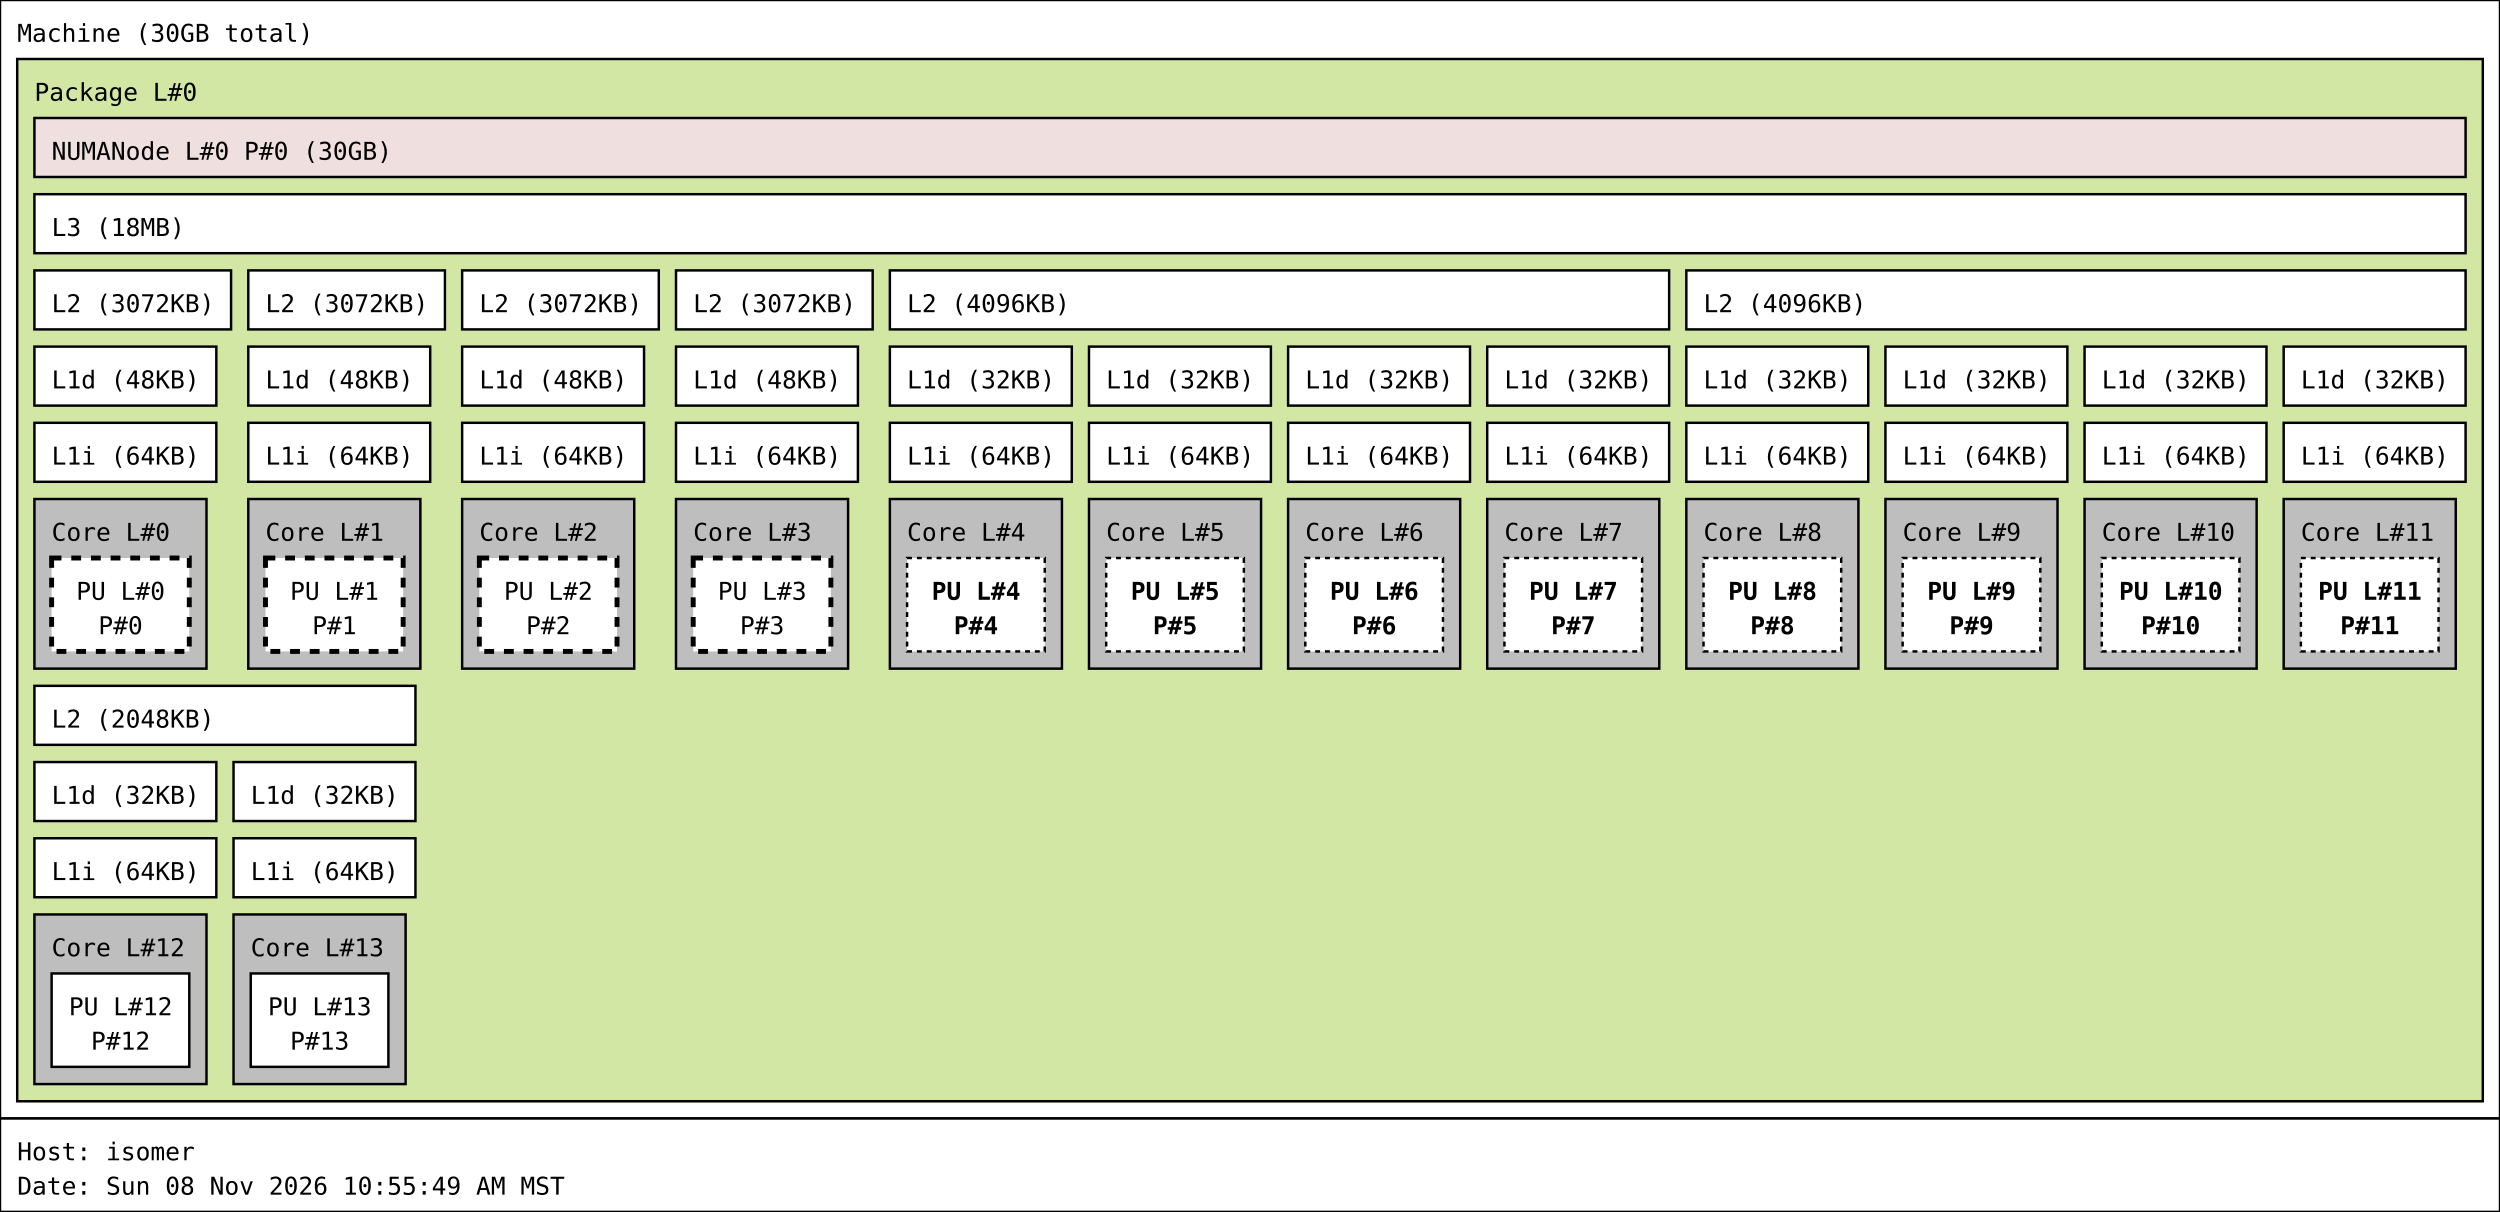
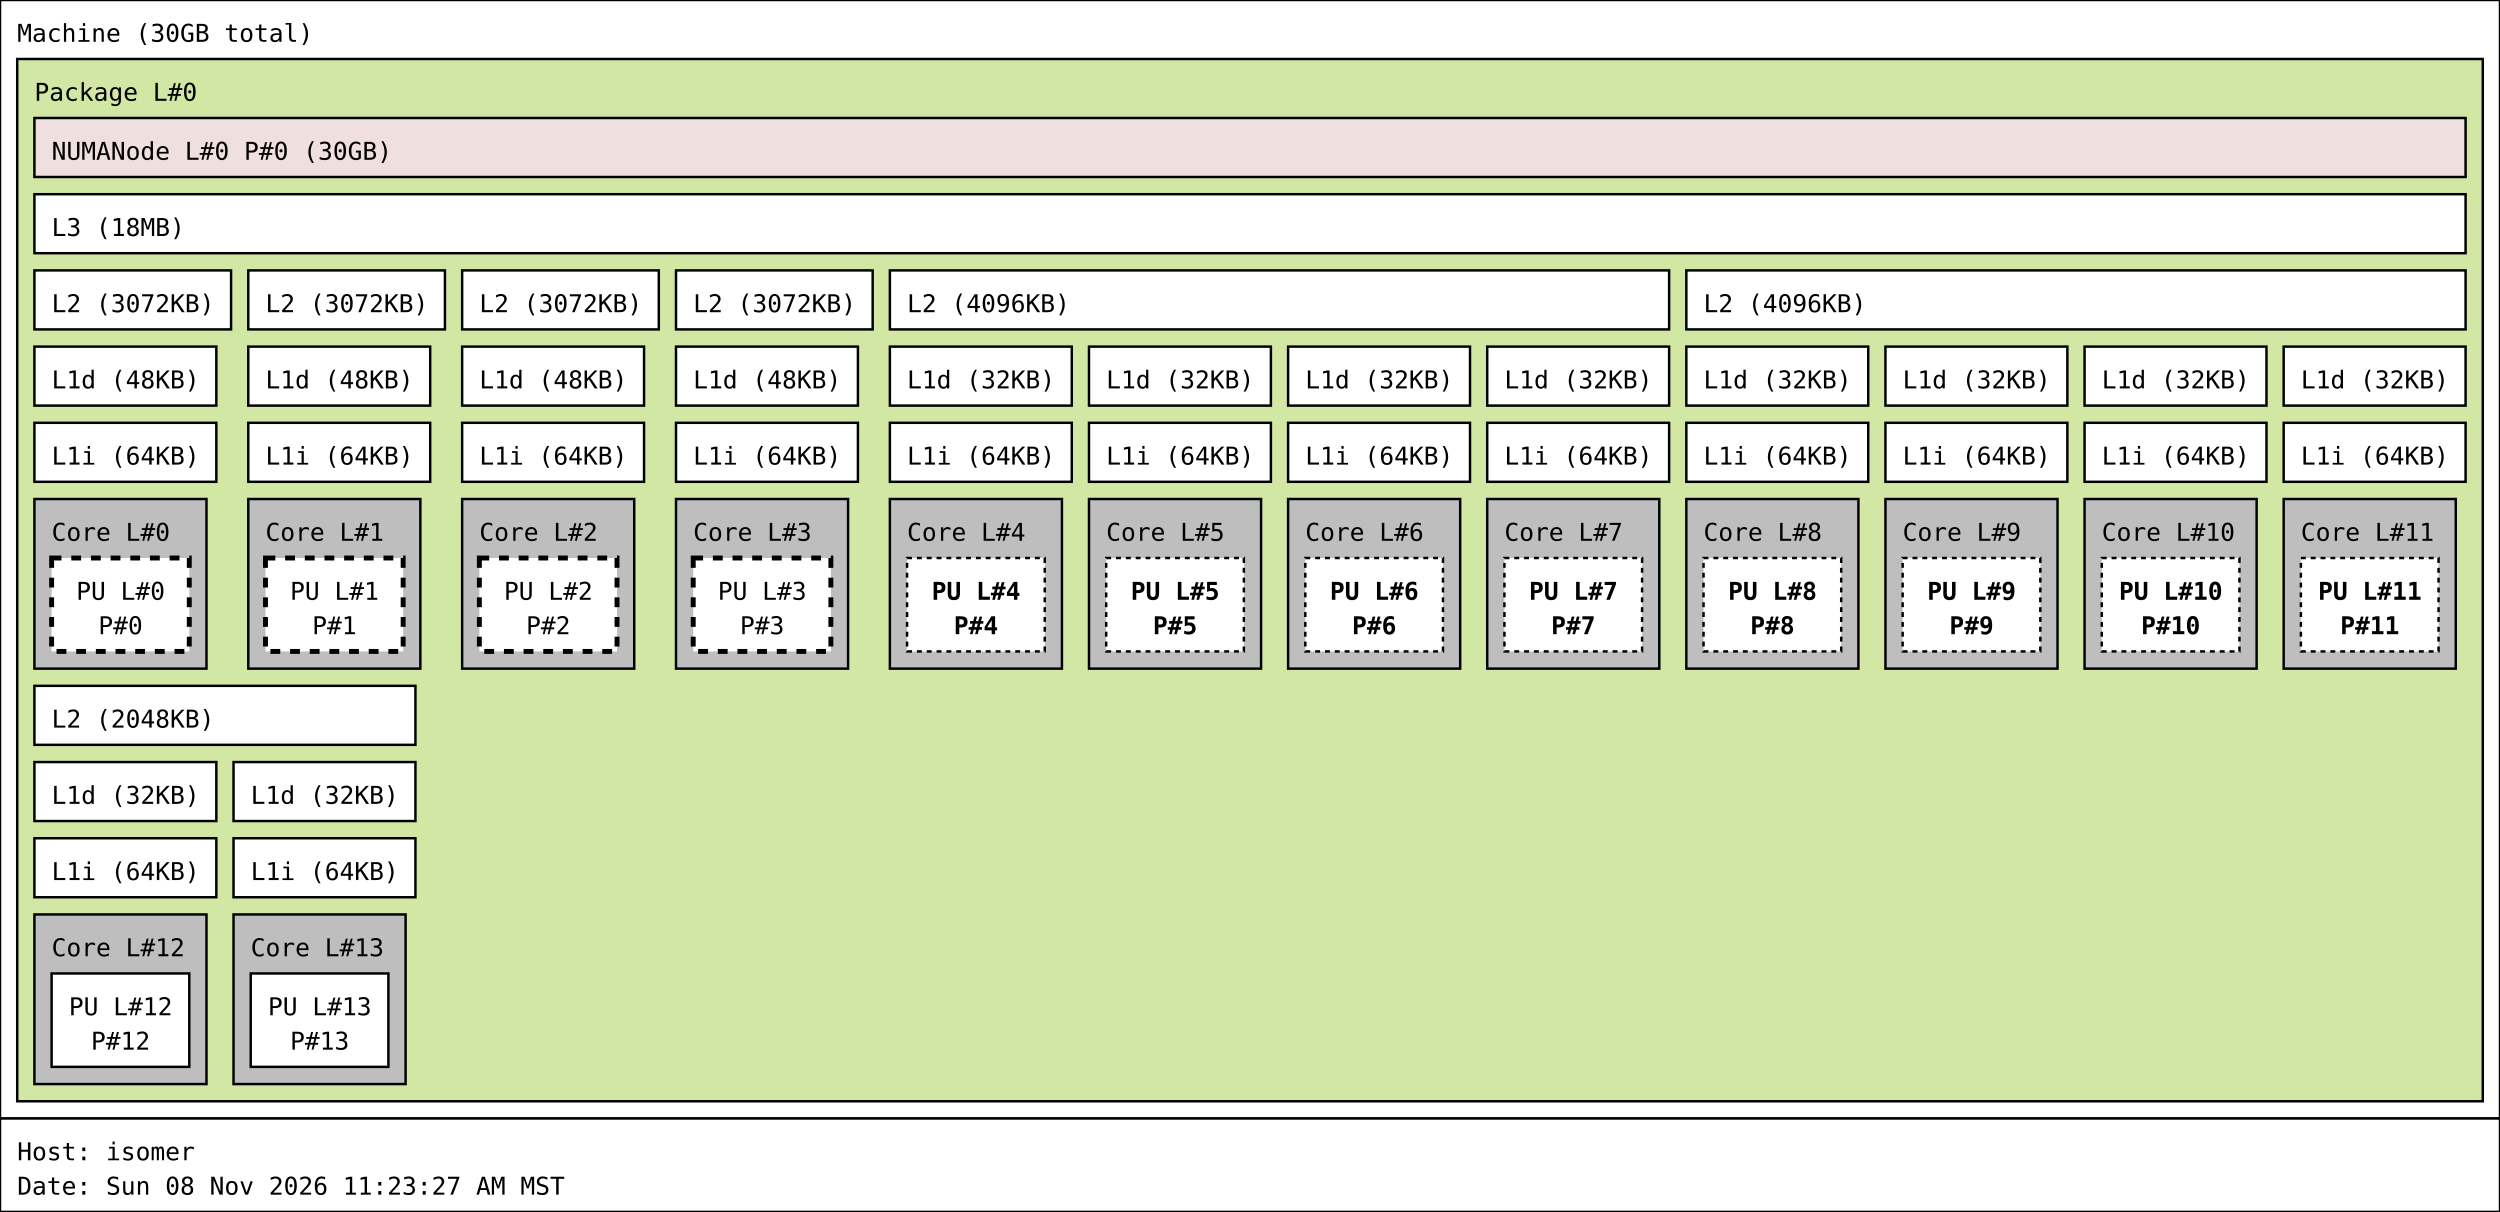
<svg xmlns="http://www.w3.org/2000/svg" width="1017px" height="493px" viewBox="0 0 1017px 493px" version="1.1">
  <rect id="Machine_0_rect" class="Machine" x="0" y="0" width="1017" height="455" fill="rgb(255,255,255)" stroke="rgb(0,0,0)" stroke-width="1" />
  <text id="Machine_0_text" class="Machine" font-family="Monospace" x="7" y="17" fill="rgb(0,0,0)" font-size="10px">Machine (30GB total)</text>
  <rect id="Package_0_rect" class="Package" x="7" y="24" width="1003" height="424" fill="rgb(210,231,164)" stroke="rgb(0,0,0)" stroke-width="1" />
  <text id="Package_0_text" class="Package" font-family="Monospace" x="14" y="41" fill="rgb(0,0,0)" font-size="10px">Package L#0</text>
  <rect id="L3_0_rect" class="L3" x="14" y="79" width="989" height="24" fill="rgb(255,255,255)" stroke="rgb(0,0,0)" stroke-width="1" />
  <text id="L3_0_text" class="L3" font-family="Monospace" x="21" y="96" fill="rgb(0,0,0)" font-size="10px">L3 (18MB)</text>
  <rect id="L2_0_rect" class="L2" x="14" y="110" width="80" height="24" fill="rgb(255,255,255)" stroke="rgb(0,0,0)" stroke-width="1" />
  <text id="L2_0_text" class="L2" font-family="Monospace" x="21" y="127" fill="rgb(0,0,0)" font-size="10px">L2 (3072KB)</text>
  <rect id="L1d_0_rect" class="L1d" x="14" y="141" width="74" height="24" fill="rgb(255,255,255)" stroke="rgb(0,0,0)" stroke-width="1" />
  <text id="L1d_0_text" class="L1d" font-family="Monospace" x="21" y="158" fill="rgb(0,0,0)" font-size="10px">L1d (48KB)</text>
  <rect id="L1i_0_rect" class="L1i" x="14" y="172" width="74" height="24" fill="rgb(255,255,255)" stroke="rgb(0,0,0)" stroke-width="1" />
  <text id="L1i_0_text" class="L1i" font-family="Monospace" x="21" y="189" fill="rgb(0,0,0)" font-size="10px">L1i (64KB)</text>
  <rect id="Core_0_rect" class="Core" x="14" y="203" width="70" height="69" fill="rgb(190,190,190)" stroke="rgb(0,0,0)" stroke-width="1" />
  <text id="Core_0_text" class="Core" font-family="Monospace" x="21" y="220" fill="rgb(0,0,0)" font-size="10px">Core L#0</text>
  <rect id="PU_0_rect" class="PU" x="21" y="227" width="56" height="38" fill="rgb(255,255,255)" stroke="rgb(0,0,0)" stroke-width="2" stroke-dasharray="4" />
  <text id="PU_0_text" class="PU" font-family="Monospace" x="31" y="244" fill="rgb(0,0,0)" font-size="10px">PU L#0</text>
  <text id="PU_0_text_1" class="PU" font-family="Monospace" x="40" y="258" fill="rgb(0,0,0)" font-size="10px">P#0</text>
  <rect id="L2_1_rect" class="L2" x="101" y="110" width="80" height="24" fill="rgb(255,255,255)" stroke="rgb(0,0,0)" stroke-width="1" />
  <text id="L2_1_text" class="L2" font-family="Monospace" x="108" y="127" fill="rgb(0,0,0)" font-size="10px">L2 (3072KB)</text>
  <rect id="L1d_1_rect" class="L1d" x="101" y="141" width="74" height="24" fill="rgb(255,255,255)" stroke="rgb(0,0,0)" stroke-width="1" />
  <text id="L1d_1_text" class="L1d" font-family="Monospace" x="108" y="158" fill="rgb(0,0,0)" font-size="10px">L1d (48KB)</text>
  <rect id="L1i_1_rect" class="L1i" x="101" y="172" width="74" height="24" fill="rgb(255,255,255)" stroke="rgb(0,0,0)" stroke-width="1" />
  <text id="L1i_1_text" class="L1i" font-family="Monospace" x="108" y="189" fill="rgb(0,0,0)" font-size="10px">L1i (64KB)</text>
  <rect id="Core_1_rect" class="Core" x="101" y="203" width="70" height="69" fill="rgb(190,190,190)" stroke="rgb(0,0,0)" stroke-width="1" />
  <text id="Core_1_text" class="Core" font-family="Monospace" x="108" y="220" fill="rgb(0,0,0)" font-size="10px">Core L#1</text>
  <rect id="PU_1_rect" class="PU" x="108" y="227" width="56" height="38" fill="rgb(255,255,255)" stroke="rgb(0,0,0)" stroke-width="2" stroke-dasharray="4" />
  <text id="PU_1_text" class="PU" font-family="Monospace" x="118" y="244" fill="rgb(0,0,0)" font-size="10px">PU L#1</text>
  <text id="PU_1_text_1" class="PU" font-family="Monospace" x="127" y="258" fill="rgb(0,0,0)" font-size="10px">P#1</text>
  <rect id="L2_2_rect" class="L2" x="188" y="110" width="80" height="24" fill="rgb(255,255,255)" stroke="rgb(0,0,0)" stroke-width="1" />
  <text id="L2_2_text" class="L2" font-family="Monospace" x="195" y="127" fill="rgb(0,0,0)" font-size="10px">L2 (3072KB)</text>
  <rect id="L1d_2_rect" class="L1d" x="188" y="141" width="74" height="24" fill="rgb(255,255,255)" stroke="rgb(0,0,0)" stroke-width="1" />
  <text id="L1d_2_text" class="L1d" font-family="Monospace" x="195" y="158" fill="rgb(0,0,0)" font-size="10px">L1d (48KB)</text>
  <rect id="L1i_2_rect" class="L1i" x="188" y="172" width="74" height="24" fill="rgb(255,255,255)" stroke="rgb(0,0,0)" stroke-width="1" />
  <text id="L1i_2_text" class="L1i" font-family="Monospace" x="195" y="189" fill="rgb(0,0,0)" font-size="10px">L1i (64KB)</text>
  <rect id="Core_2_rect" class="Core" x="188" y="203" width="70" height="69" fill="rgb(190,190,190)" stroke="rgb(0,0,0)" stroke-width="1" />
  <text id="Core_2_text" class="Core" font-family="Monospace" x="195" y="220" fill="rgb(0,0,0)" font-size="10px">Core L#2</text>
  <rect id="PU_2_rect" class="PU" x="195" y="227" width="56" height="38" fill="rgb(255,255,255)" stroke="rgb(0,0,0)" stroke-width="2" stroke-dasharray="4" />
  <text id="PU_2_text" class="PU" font-family="Monospace" x="205" y="244" fill="rgb(0,0,0)" font-size="10px">PU L#2</text>
  <text id="PU_2_text_1" class="PU" font-family="Monospace" x="214" y="258" fill="rgb(0,0,0)" font-size="10px">P#2</text>
  <rect id="L2_3_rect" class="L2" x="275" y="110" width="80" height="24" fill="rgb(255,255,255)" stroke="rgb(0,0,0)" stroke-width="1" />
  <text id="L2_3_text" class="L2" font-family="Monospace" x="282" y="127" fill="rgb(0,0,0)" font-size="10px">L2 (3072KB)</text>
  <rect id="L1d_3_rect" class="L1d" x="275" y="141" width="74" height="24" fill="rgb(255,255,255)" stroke="rgb(0,0,0)" stroke-width="1" />
  <text id="L1d_3_text" class="L1d" font-family="Monospace" x="282" y="158" fill="rgb(0,0,0)" font-size="10px">L1d (48KB)</text>
  <rect id="L1i_3_rect" class="L1i" x="275" y="172" width="74" height="24" fill="rgb(255,255,255)" stroke="rgb(0,0,0)" stroke-width="1" />
  <text id="L1i_3_text" class="L1i" font-family="Monospace" x="282" y="189" fill="rgb(0,0,0)" font-size="10px">L1i (64KB)</text>
  <rect id="Core_3_rect" class="Core" x="275" y="203" width="70" height="69" fill="rgb(190,190,190)" stroke="rgb(0,0,0)" stroke-width="1" />
  <text id="Core_3_text" class="Core" font-family="Monospace" x="282" y="220" fill="rgb(0,0,0)" font-size="10px">Core L#3</text>
  <rect id="PU_3_rect" class="PU" x="282" y="227" width="56" height="38" fill="rgb(255,255,255)" stroke="rgb(0,0,0)" stroke-width="2" stroke-dasharray="4" />
  <text id="PU_3_text" class="PU" font-family="Monospace" x="292" y="244" fill="rgb(0,0,0)" font-size="10px">PU L#3</text>
  <text id="PU_3_text_1" class="PU" font-family="Monospace" x="301" y="258" fill="rgb(0,0,0)" font-size="10px">P#3</text>
  <rect id="L2_4_rect" class="L2" x="362" y="110" width="317" height="24" fill="rgb(255,255,255)" stroke="rgb(0,0,0)" stroke-width="1" />
  <text id="L2_4_text" class="L2" font-family="Monospace" x="369" y="127" fill="rgb(0,0,0)" font-size="10px">L2 (4096KB)</text>
  <rect id="L1d_4_rect" class="L1d" x="362" y="141" width="74" height="24" fill="rgb(255,255,255)" stroke="rgb(0,0,0)" stroke-width="1" />
  <text id="L1d_4_text" class="L1d" font-family="Monospace" x="369" y="158" fill="rgb(0,0,0)" font-size="10px">L1d (32KB)</text>
  <rect id="L1i_4_rect" class="L1i" x="362" y="172" width="74" height="24" fill="rgb(255,255,255)" stroke="rgb(0,0,0)" stroke-width="1" />
  <text id="L1i_4_text" class="L1i" font-family="Monospace" x="369" y="189" fill="rgb(0,0,0)" font-size="10px">L1i (64KB)</text>
  <rect id="Core_4_rect" class="Core" x="362" y="203" width="70" height="69" fill="rgb(190,190,190)" stroke="rgb(0,0,0)" stroke-width="1" />
  <text id="Core_4_text" class="Core" font-family="Monospace" x="369" y="220" fill="rgb(0,0,0)" font-size="10px">Core L#4</text>
  <rect id="PU_4_rect" class="PU" x="369" y="227" width="56" height="38" fill="rgb(255,255,255)" stroke="rgb(0,0,0)" stroke-width="1" stroke-dasharray="2" />
  <text id="PU_4_text" class="PU" font-family="Monospace" font-weight="bold" x="379" y="244" fill="rgb(0,0,0)" font-size="10px">PU L#4</text>
  <text id="PU_4_text_1" class="PU" font-family="Monospace" font-weight="bold" x="388" y="258" fill="rgb(0,0,0)" font-size="10px">P#4</text>
  <rect id="L1d_5_rect" class="L1d" x="443" y="141" width="74" height="24" fill="rgb(255,255,255)" stroke="rgb(0,0,0)" stroke-width="1" />
  <text id="L1d_5_text" class="L1d" font-family="Monospace" x="450" y="158" fill="rgb(0,0,0)" font-size="10px">L1d (32KB)</text>
  <rect id="L1i_5_rect" class="L1i" x="443" y="172" width="74" height="24" fill="rgb(255,255,255)" stroke="rgb(0,0,0)" stroke-width="1" />
  <text id="L1i_5_text" class="L1i" font-family="Monospace" x="450" y="189" fill="rgb(0,0,0)" font-size="10px">L1i (64KB)</text>
  <rect id="Core_5_rect" class="Core" x="443" y="203" width="70" height="69" fill="rgb(190,190,190)" stroke="rgb(0,0,0)" stroke-width="1" />
  <text id="Core_5_text" class="Core" font-family="Monospace" x="450" y="220" fill="rgb(0,0,0)" font-size="10px">Core L#5</text>
  <rect id="PU_5_rect" class="PU" x="450" y="227" width="56" height="38" fill="rgb(255,255,255)" stroke="rgb(0,0,0)" stroke-width="1" stroke-dasharray="2" />
  <text id="PU_5_text" class="PU" font-family="Monospace" font-weight="bold" x="460" y="244" fill="rgb(0,0,0)" font-size="10px">PU L#5</text>
  <text id="PU_5_text_1" class="PU" font-family="Monospace" font-weight="bold" x="469" y="258" fill="rgb(0,0,0)" font-size="10px">P#5</text>
  <rect id="L1d_6_rect" class="L1d" x="524" y="141" width="74" height="24" fill="rgb(255,255,255)" stroke="rgb(0,0,0)" stroke-width="1" />
  <text id="L1d_6_text" class="L1d" font-family="Monospace" x="531" y="158" fill="rgb(0,0,0)" font-size="10px">L1d (32KB)</text>
  <rect id="L1i_6_rect" class="L1i" x="524" y="172" width="74" height="24" fill="rgb(255,255,255)" stroke="rgb(0,0,0)" stroke-width="1" />
  <text id="L1i_6_text" class="L1i" font-family="Monospace" x="531" y="189" fill="rgb(0,0,0)" font-size="10px">L1i (64KB)</text>
  <rect id="Core_6_rect" class="Core" x="524" y="203" width="70" height="69" fill="rgb(190,190,190)" stroke="rgb(0,0,0)" stroke-width="1" />
  <text id="Core_6_text" class="Core" font-family="Monospace" x="531" y="220" fill="rgb(0,0,0)" font-size="10px">Core L#6</text>
  <rect id="PU_6_rect" class="PU" x="531" y="227" width="56" height="38" fill="rgb(255,255,255)" stroke="rgb(0,0,0)" stroke-width="1" stroke-dasharray="2" />
  <text id="PU_6_text" class="PU" font-family="Monospace" font-weight="bold" x="541" y="244" fill="rgb(0,0,0)" font-size="10px">PU L#6</text>
  <text id="PU_6_text_1" class="PU" font-family="Monospace" font-weight="bold" x="550" y="258" fill="rgb(0,0,0)" font-size="10px">P#6</text>
  <rect id="L1d_7_rect" class="L1d" x="605" y="141" width="74" height="24" fill="rgb(255,255,255)" stroke="rgb(0,0,0)" stroke-width="1" />
  <text id="L1d_7_text" class="L1d" font-family="Monospace" x="612" y="158" fill="rgb(0,0,0)" font-size="10px">L1d (32KB)</text>
  <rect id="L1i_7_rect" class="L1i" x="605" y="172" width="74" height="24" fill="rgb(255,255,255)" stroke="rgb(0,0,0)" stroke-width="1" />
  <text id="L1i_7_text" class="L1i" font-family="Monospace" x="612" y="189" fill="rgb(0,0,0)" font-size="10px">L1i (64KB)</text>
  <rect id="Core_7_rect" class="Core" x="605" y="203" width="70" height="69" fill="rgb(190,190,190)" stroke="rgb(0,0,0)" stroke-width="1" />
  <text id="Core_7_text" class="Core" font-family="Monospace" x="612" y="220" fill="rgb(0,0,0)" font-size="10px">Core L#7</text>
  <rect id="PU_7_rect" class="PU" x="612" y="227" width="56" height="38" fill="rgb(255,255,255)" stroke="rgb(0,0,0)" stroke-width="1" stroke-dasharray="2" />
  <text id="PU_7_text" class="PU" font-family="Monospace" font-weight="bold" x="622" y="244" fill="rgb(0,0,0)" font-size="10px">PU L#7</text>
  <text id="PU_7_text_1" class="PU" font-family="Monospace" font-weight="bold" x="631" y="258" fill="rgb(0,0,0)" font-size="10px">P#7</text>
  <rect id="L2_5_rect" class="L2" x="686" y="110" width="317" height="24" fill="rgb(255,255,255)" stroke="rgb(0,0,0)" stroke-width="1" />
  <text id="L2_5_text" class="L2" font-family="Monospace" x="693" y="127" fill="rgb(0,0,0)" font-size="10px">L2 (4096KB)</text>
  <rect id="L1d_8_rect" class="L1d" x="686" y="141" width="74" height="24" fill="rgb(255,255,255)" stroke="rgb(0,0,0)" stroke-width="1" />
  <text id="L1d_8_text" class="L1d" font-family="Monospace" x="693" y="158" fill="rgb(0,0,0)" font-size="10px">L1d (32KB)</text>
  <rect id="L1i_8_rect" class="L1i" x="686" y="172" width="74" height="24" fill="rgb(255,255,255)" stroke="rgb(0,0,0)" stroke-width="1" />
  <text id="L1i_8_text" class="L1i" font-family="Monospace" x="693" y="189" fill="rgb(0,0,0)" font-size="10px">L1i (64KB)</text>
  <rect id="Core_8_rect" class="Core" x="686" y="203" width="70" height="69" fill="rgb(190,190,190)" stroke="rgb(0,0,0)" stroke-width="1" />
  <text id="Core_8_text" class="Core" font-family="Monospace" x="693" y="220" fill="rgb(0,0,0)" font-size="10px">Core L#8</text>
  <rect id="PU_8_rect" class="PU" x="693" y="227" width="56" height="38" fill="rgb(255,255,255)" stroke="rgb(0,0,0)" stroke-width="1" stroke-dasharray="2" />
  <text id="PU_8_text" class="PU" font-family="Monospace" font-weight="bold" x="703" y="244" fill="rgb(0,0,0)" font-size="10px">PU L#8</text>
  <text id="PU_8_text_1" class="PU" font-family="Monospace" font-weight="bold" x="712" y="258" fill="rgb(0,0,0)" font-size="10px">P#8</text>
  <rect id="L1d_9_rect" class="L1d" x="767" y="141" width="74" height="24" fill="rgb(255,255,255)" stroke="rgb(0,0,0)" stroke-width="1" />
  <text id="L1d_9_text" class="L1d" font-family="Monospace" x="774" y="158" fill="rgb(0,0,0)" font-size="10px">L1d (32KB)</text>
  <rect id="L1i_9_rect" class="L1i" x="767" y="172" width="74" height="24" fill="rgb(255,255,255)" stroke="rgb(0,0,0)" stroke-width="1" />
  <text id="L1i_9_text" class="L1i" font-family="Monospace" x="774" y="189" fill="rgb(0,0,0)" font-size="10px">L1i (64KB)</text>
  <rect id="Core_9_rect" class="Core" x="767" y="203" width="70" height="69" fill="rgb(190,190,190)" stroke="rgb(0,0,0)" stroke-width="1" />
  <text id="Core_9_text" class="Core" font-family="Monospace" x="774" y="220" fill="rgb(0,0,0)" font-size="10px">Core L#9</text>
  <rect id="PU_9_rect" class="PU" x="774" y="227" width="56" height="38" fill="rgb(255,255,255)" stroke="rgb(0,0,0)" stroke-width="1" stroke-dasharray="2" />
  <text id="PU_9_text" class="PU" font-family="Monospace" font-weight="bold" x="784" y="244" fill="rgb(0,0,0)" font-size="10px">PU L#9</text>
  <text id="PU_9_text_1" class="PU" font-family="Monospace" font-weight="bold" x="793" y="258" fill="rgb(0,0,0)" font-size="10px">P#9</text>
  <rect id="L1d_10_rect" class="L1d" x="848" y="141" width="74" height="24" fill="rgb(255,255,255)" stroke="rgb(0,0,0)" stroke-width="1" />
  <text id="L1d_10_text" class="L1d" font-family="Monospace" x="855" y="158" fill="rgb(0,0,0)" font-size="10px">L1d (32KB)</text>
  <rect id="L1i_10_rect" class="L1i" x="848" y="172" width="74" height="24" fill="rgb(255,255,255)" stroke="rgb(0,0,0)" stroke-width="1" />
  <text id="L1i_10_text" class="L1i" font-family="Monospace" x="855" y="189" fill="rgb(0,0,0)" font-size="10px">L1i (64KB)</text>
  <rect id="Core_10_rect" class="Core" x="848" y="203" width="70" height="69" fill="rgb(190,190,190)" stroke="rgb(0,0,0)" stroke-width="1" />
  <text id="Core_10_text" class="Core" font-family="Monospace" x="855" y="220" fill="rgb(0,0,0)" font-size="10px">Core L#10</text>
  <rect id="PU_10_rect" class="PU" x="855" y="227" width="56" height="38" fill="rgb(255,255,255)" stroke="rgb(0,0,0)" stroke-width="1" stroke-dasharray="2" />
  <text id="PU_10_text" class="PU" font-family="Monospace" font-weight="bold" x="862" y="244" fill="rgb(0,0,0)" font-size="10px">PU L#10</text>
  <text id="PU_10_text_1" class="PU" font-family="Monospace" font-weight="bold" x="871" y="258" fill="rgb(0,0,0)" font-size="10px">P#10</text>
  <rect id="L1d_11_rect" class="L1d" x="929" y="141" width="74" height="24" fill="rgb(255,255,255)" stroke="rgb(0,0,0)" stroke-width="1" />
  <text id="L1d_11_text" class="L1d" font-family="Monospace" x="936" y="158" fill="rgb(0,0,0)" font-size="10px">L1d (32KB)</text>
  <rect id="L1i_11_rect" class="L1i" x="929" y="172" width="74" height="24" fill="rgb(255,255,255)" stroke="rgb(0,0,0)" stroke-width="1" />
  <text id="L1i_11_text" class="L1i" font-family="Monospace" x="936" y="189" fill="rgb(0,0,0)" font-size="10px">L1i (64KB)</text>
  <rect id="Core_11_rect" class="Core" x="929" y="203" width="70" height="69" fill="rgb(190,190,190)" stroke="rgb(0,0,0)" stroke-width="1" />
  <text id="Core_11_text" class="Core" font-family="Monospace" x="936" y="220" fill="rgb(0,0,0)" font-size="10px">Core L#11</text>
  <rect id="PU_11_rect" class="PU" x="936" y="227" width="56" height="38" fill="rgb(255,255,255)" stroke="rgb(0,0,0)" stroke-width="1" stroke-dasharray="2" />
  <text id="PU_11_text" class="PU" font-family="Monospace" font-weight="bold" x="943" y="244" fill="rgb(0,0,0)" font-size="10px">PU L#11</text>
  <text id="PU_11_text_1" class="PU" font-family="Monospace" font-weight="bold" x="952" y="258" fill="rgb(0,0,0)" font-size="10px">P#11</text>
  <rect id="L2_6_rect" class="L2" x="14" y="279" width="155" height="24" fill="rgb(255,255,255)" stroke="rgb(0,0,0)" stroke-width="1" />
  <text id="L2_6_text" class="L2" font-family="Monospace" x="21" y="296" fill="rgb(0,0,0)" font-size="10px">L2 (2048KB)</text>
  <rect id="L1d_12_rect" class="L1d" x="14" y="310" width="74" height="24" fill="rgb(255,255,255)" stroke="rgb(0,0,0)" stroke-width="1" />
  <text id="L1d_12_text" class="L1d" font-family="Monospace" x="21" y="327" fill="rgb(0,0,0)" font-size="10px">L1d (32KB)</text>
  <rect id="L1i_12_rect" class="L1i" x="14" y="341" width="74" height="24" fill="rgb(255,255,255)" stroke="rgb(0,0,0)" stroke-width="1" />
  <text id="L1i_12_text" class="L1i" font-family="Monospace" x="21" y="358" fill="rgb(0,0,0)" font-size="10px">L1i (64KB)</text>
  <rect id="Core_12_rect" class="Core" x="14" y="372" width="70" height="69" fill="rgb(190,190,190)" stroke="rgb(0,0,0)" stroke-width="1" />
  <text id="Core_12_text" class="Core" font-family="Monospace" x="21" y="389" fill="rgb(0,0,0)" font-size="10px">Core L#12</text>
  <rect id="PU_12_rect" class="PU" x="21" y="396" width="56" height="38" fill="rgb(255,255,255)" stroke="rgb(0,0,0)" stroke-width="1" />
  <text id="PU_12_text" class="PU" font-family="Monospace" x="28" y="413" fill="rgb(0,0,0)" font-size="10px">PU L#12</text>
  <text id="PU_12_text_1" class="PU" font-family="Monospace" x="37" y="427" fill="rgb(0,0,0)" font-size="10px">P#12</text>
  <rect id="L1d_13_rect" class="L1d" x="95" y="310" width="74" height="24" fill="rgb(255,255,255)" stroke="rgb(0,0,0)" stroke-width="1" />
  <text id="L1d_13_text" class="L1d" font-family="Monospace" x="102" y="327" fill="rgb(0,0,0)" font-size="10px">L1d (32KB)</text>
  <rect id="L1i_13_rect" class="L1i" x="95" y="341" width="74" height="24" fill="rgb(255,255,255)" stroke="rgb(0,0,0)" stroke-width="1" />
  <text id="L1i_13_text" class="L1i" font-family="Monospace" x="102" y="358" fill="rgb(0,0,0)" font-size="10px">L1i (64KB)</text>
  <rect id="Core_13_rect" class="Core" x="95" y="372" width="70" height="69" fill="rgb(190,190,190)" stroke="rgb(0,0,0)" stroke-width="1" />
  <text id="Core_13_text" class="Core" font-family="Monospace" x="102" y="389" fill="rgb(0,0,0)" font-size="10px">Core L#13</text>
  <rect id="PU_13_rect" class="PU" x="102" y="396" width="56" height="38" fill="rgb(255,255,255)" stroke="rgb(0,0,0)" stroke-width="1" />
  <text id="PU_13_text" class="PU" font-family="Monospace" x="109" y="413" fill="rgb(0,0,0)" font-size="10px">PU L#13</text>
  <text id="PU_13_text_1" class="PU" font-family="Monospace" x="118" y="427" fill="rgb(0,0,0)" font-size="10px">P#13</text>
  <rect id="NUMANode_0_rect" class="NUMANode" x="14" y="48" width="989" height="24" fill="rgb(239,223,222)" stroke="rgb(0,0,0)" stroke-width="1" />
  <text id="NUMANode_0_text" class="NUMANode" font-family="Monospace" x="21" y="65" fill="rgb(0,0,0)" font-size="10px">NUMANode L#0 P#0 (30GB)</text>
  <rect id="anon_rect" x="0" y="455" width="1017" height="38" fill="rgb(255,255,255)" stroke="rgb(0,0,0)" stroke-width="1" />
  <text id="anon_text" font-family="Monospace" x="7" y="472" fill="rgb(0,0,0)" font-size="10px">Host: isomer</text>
-   <text id="anon_text_1" font-family="Monospace" x="7" y="486" fill="rgb(0,0,0)" font-size="10px">Date: Sun 08 Nov 2026 10:55:49 AM MST</text>
+   <text id="anon_text_1" font-family="Monospace" x="7" y="486" fill="rgb(0,0,0)" font-size="10px">Date: Sun 08 Nov 2026 11:23:27 AM MST</text>
</svg>
